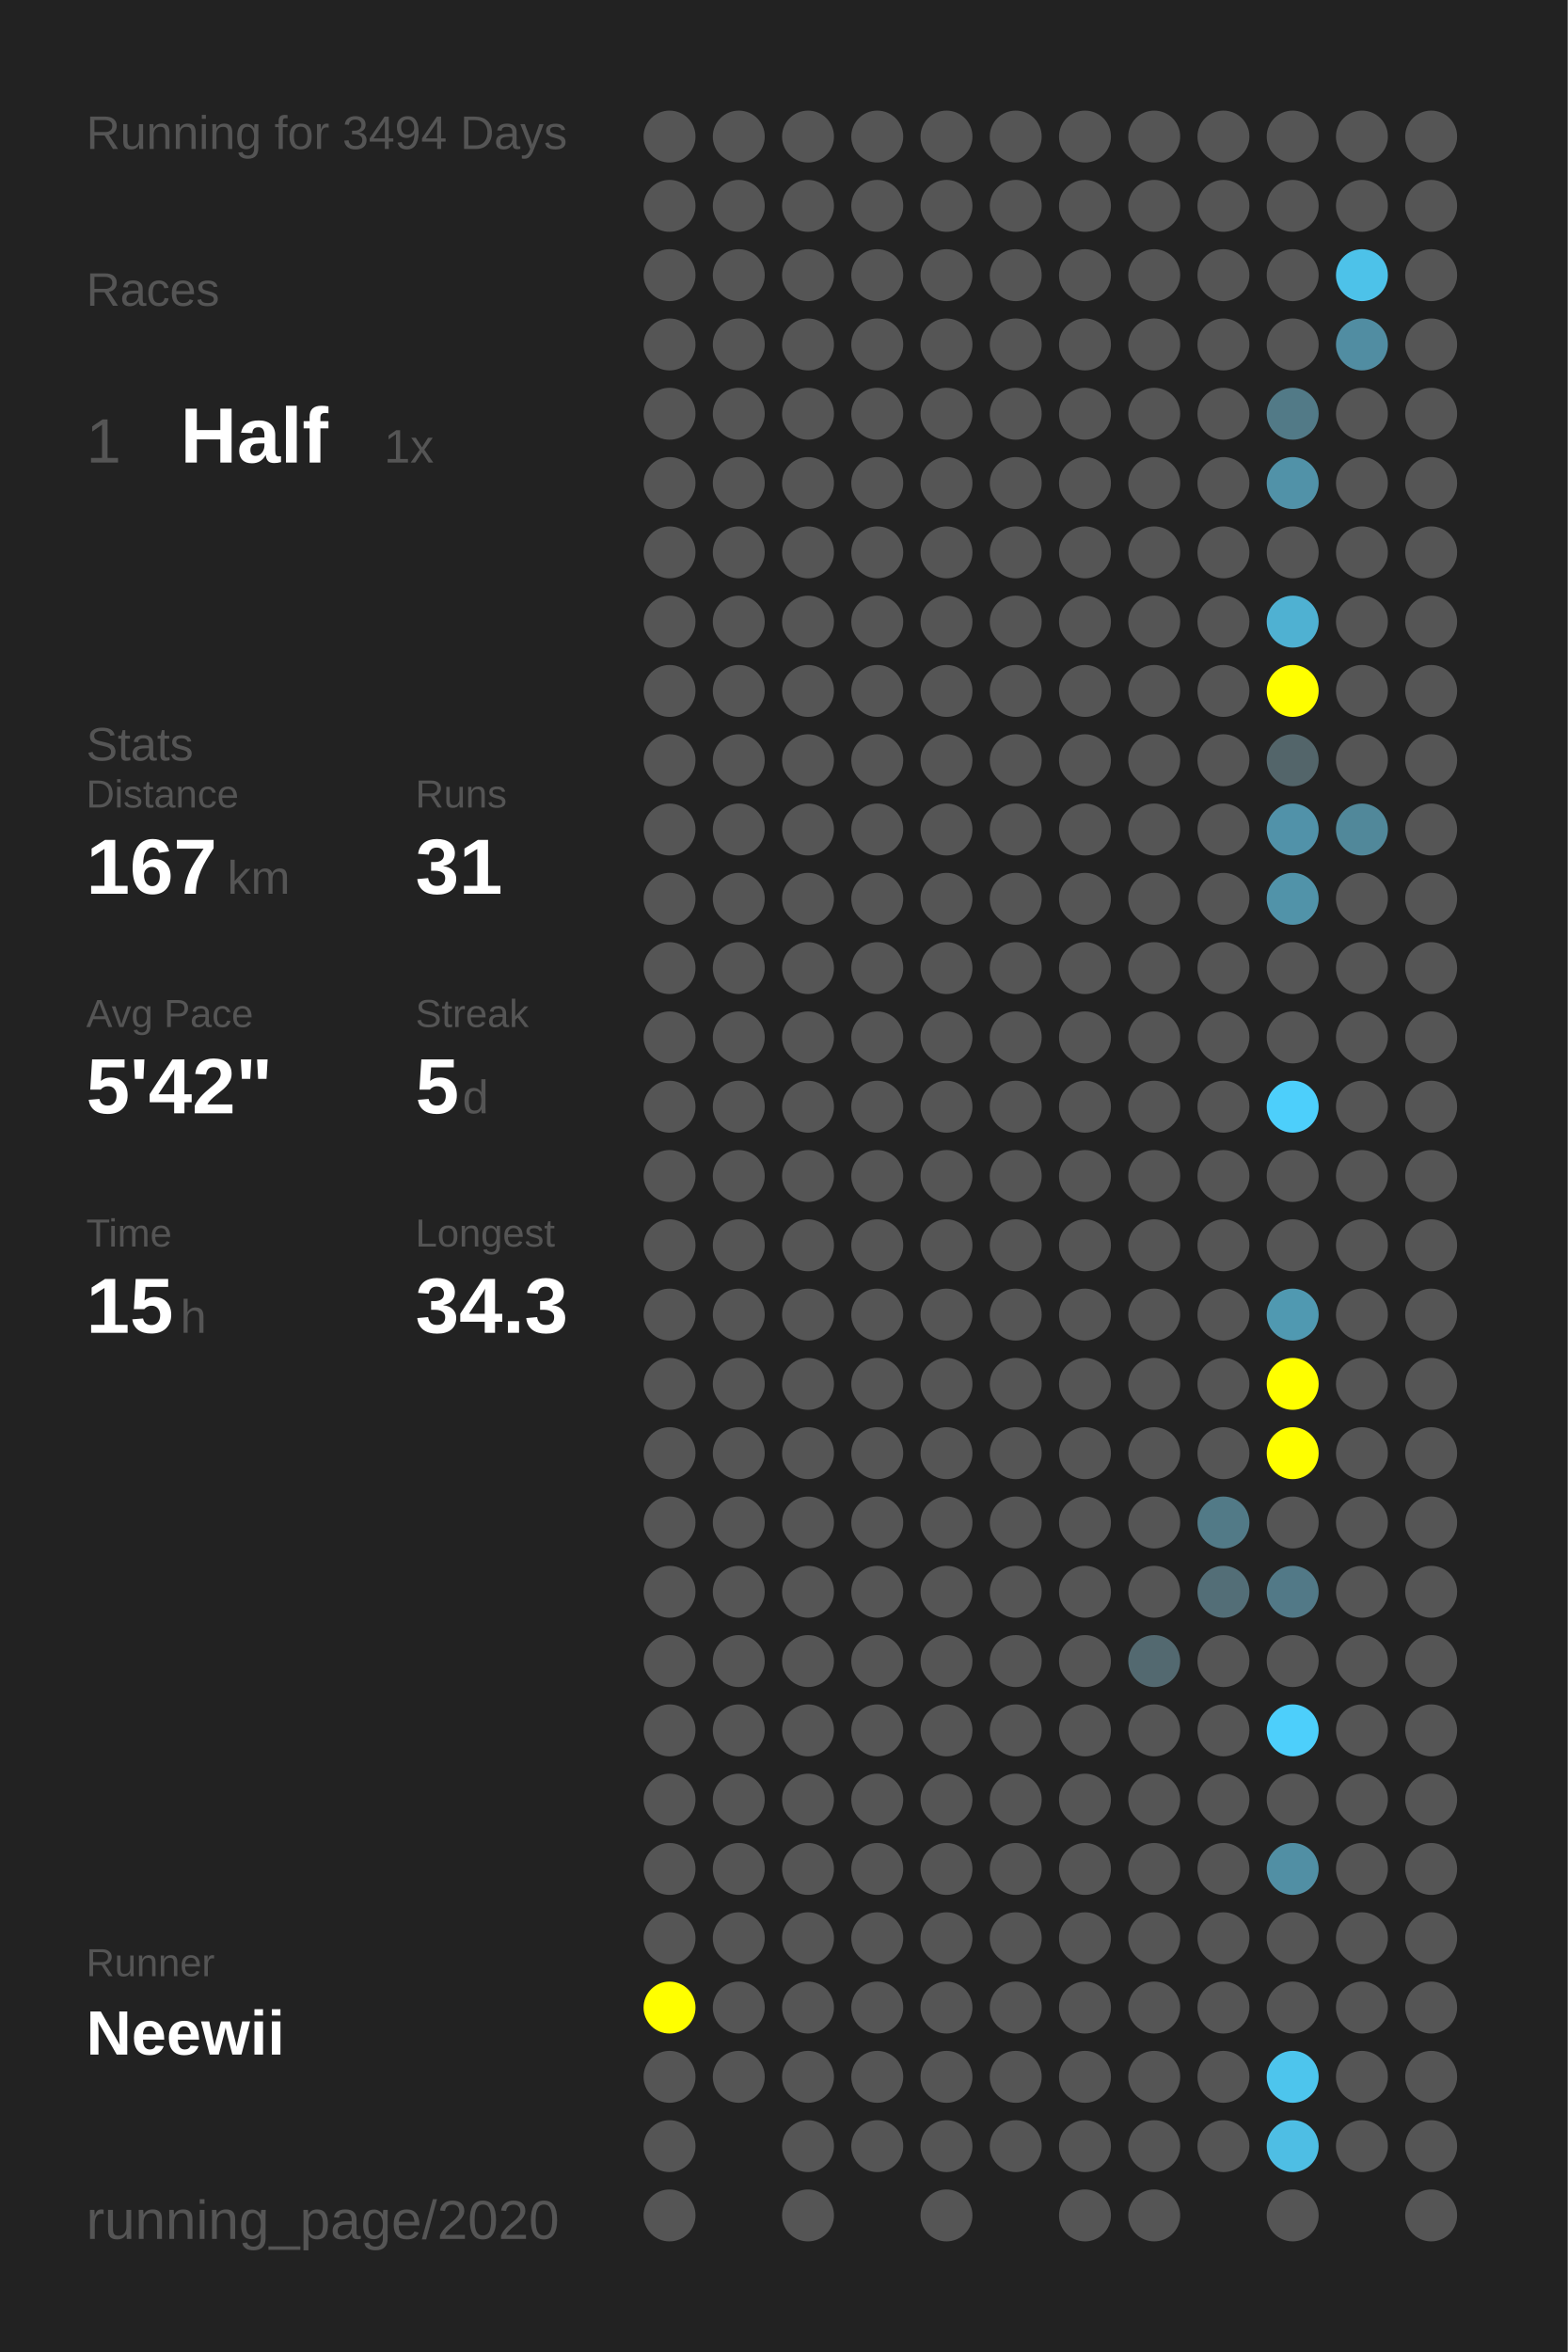
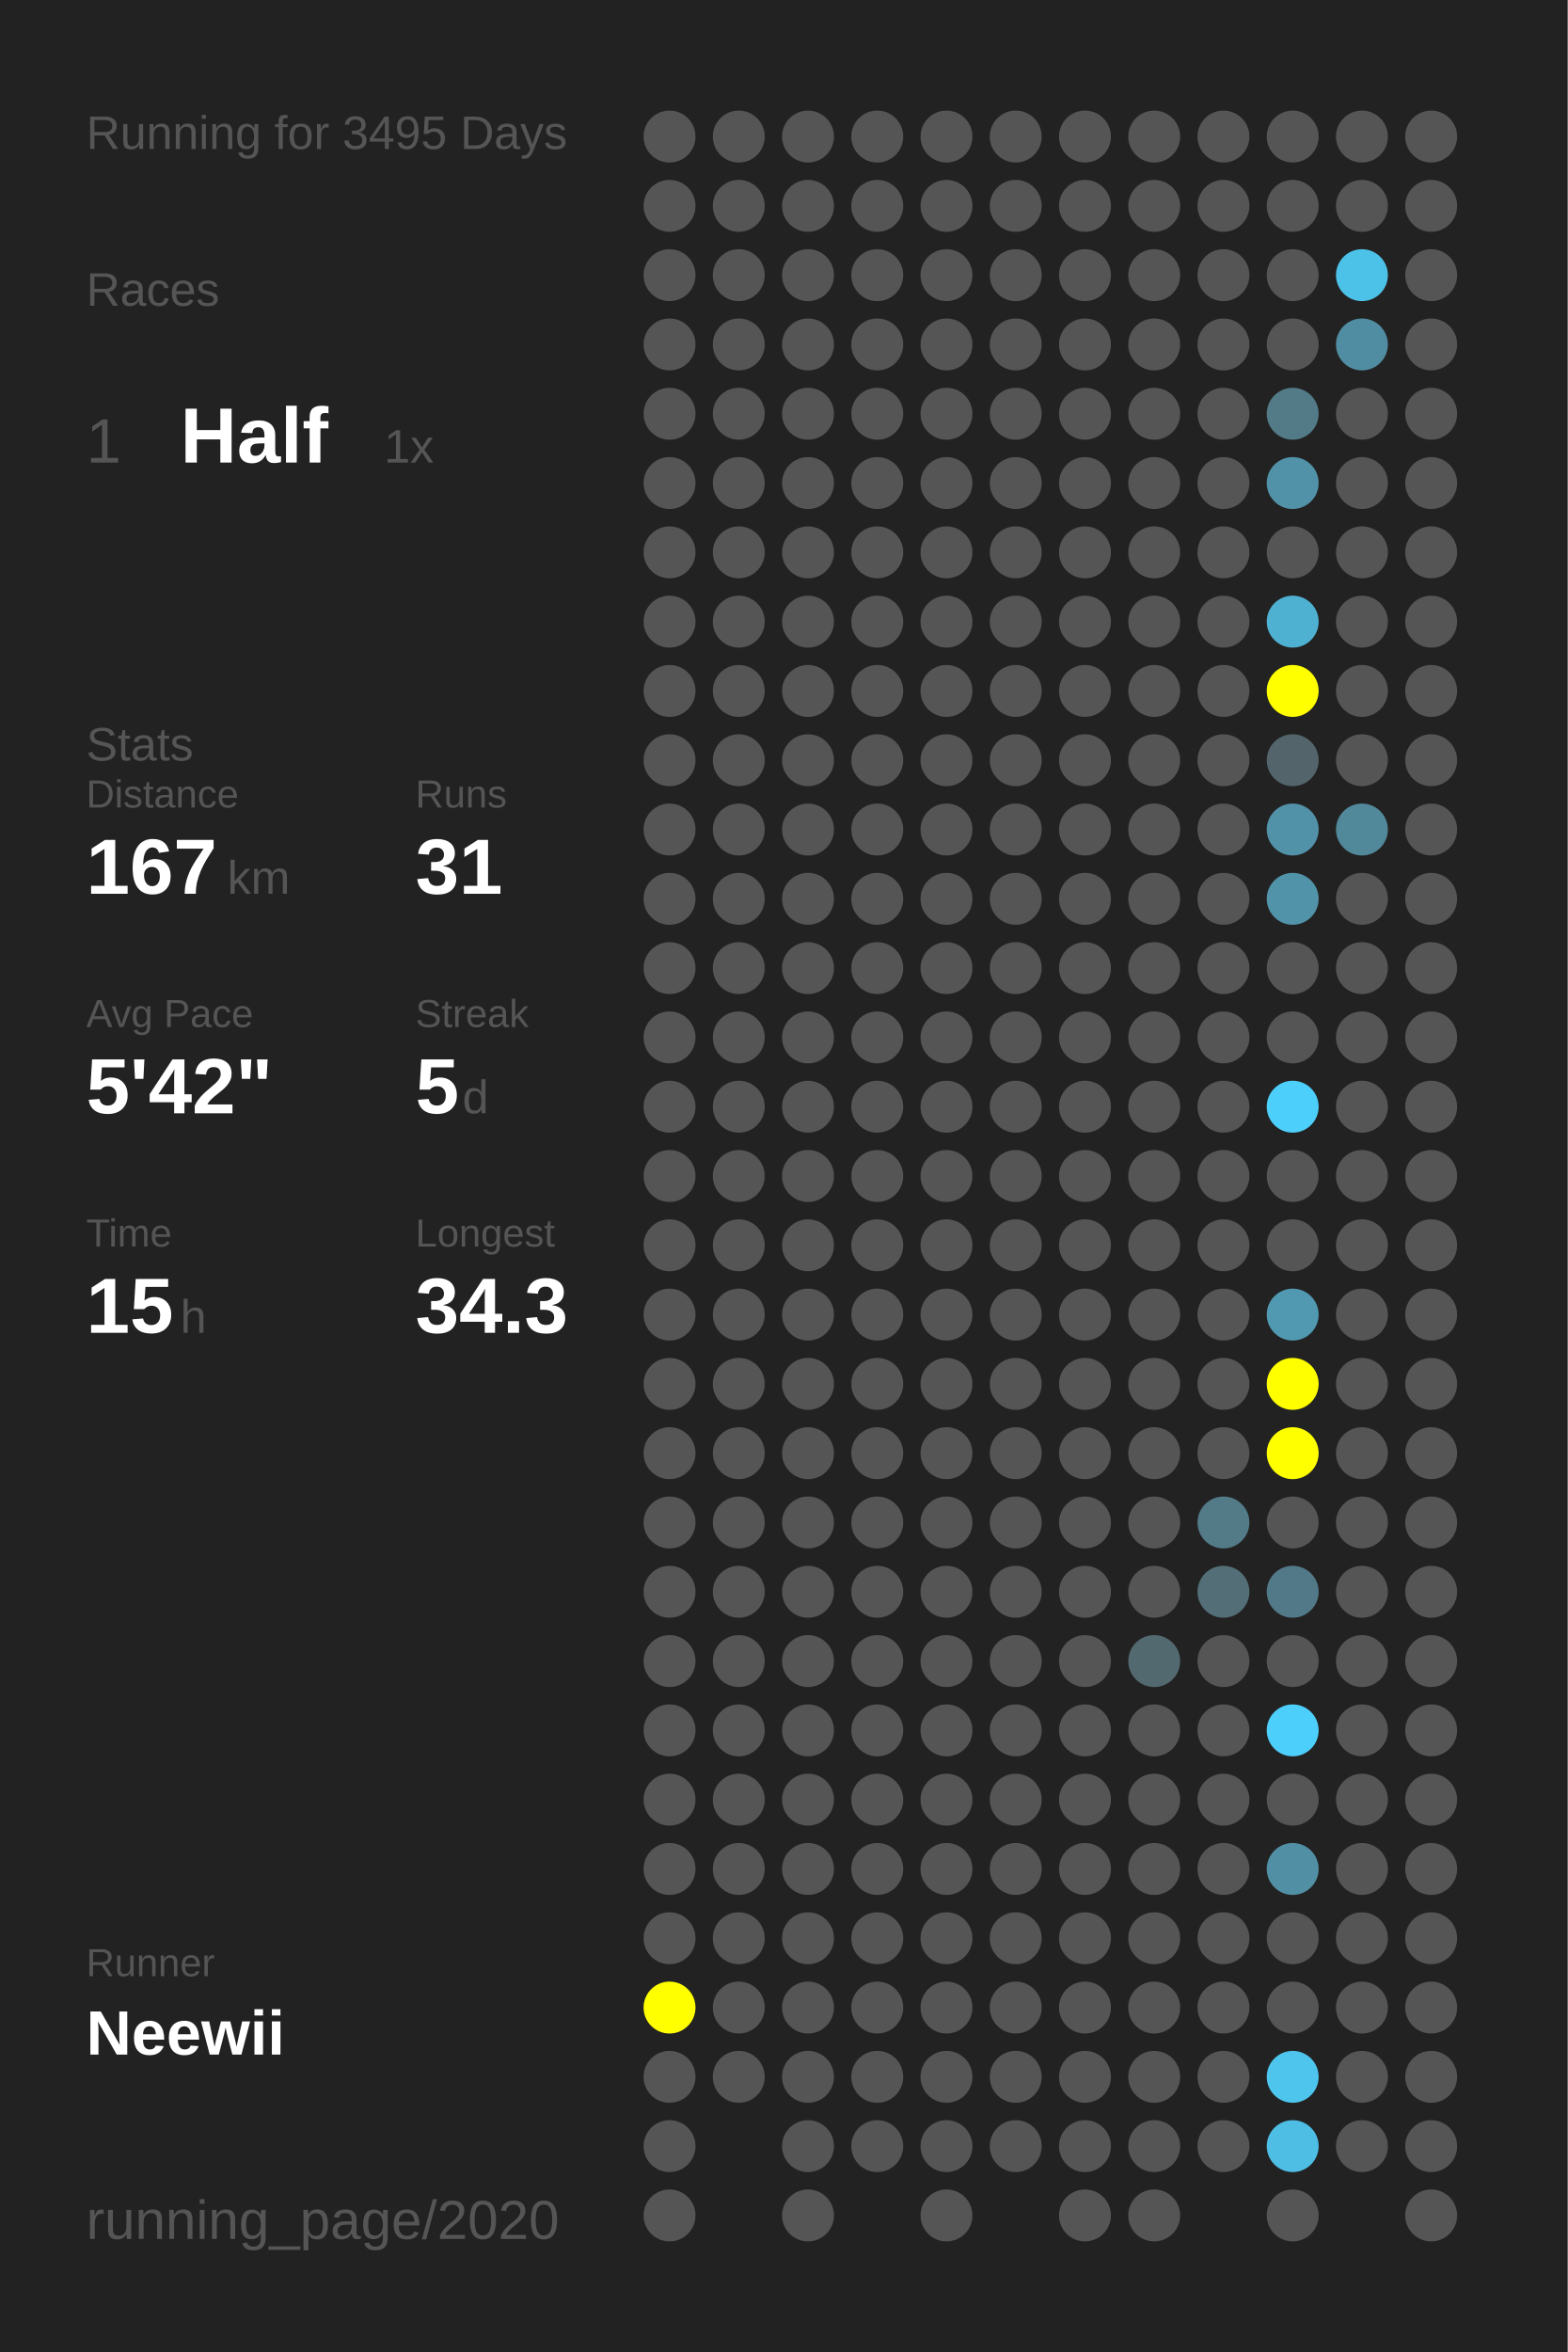
<svg xmlns="http://www.w3.org/2000/svg" baseProfile="full" height="300mm" version="1.1" viewBox="0,0,200,300" width="200mm">
  <defs />
  <rect fill="#222222" height="300" width="200" x="0" y="0" />
-   <text fill="#555555" style="font-size:6px; font-family:Arial;" x="11" y="19">Running for 3494 Days</text>
+   <text fill="#555555" style="font-size:6px; font-family:Arial;" x="11" y="19">Running for 3495 Days</text>
  <text fill="#555555" style="font-size:6px; font-family:Arial;" x="11" y="39">Races</text>
  <text fill="#555555" style="font-size:8px; font-family:Arial;" x="11" y="59">1</text>
  <text fill="#FFFFFF" style="font-size:10px; font-family:Arial; font-weight:bold;" x="23" y="59">Half</text>
  <text fill="#555555" style="font-size:6px; font-family:Arial;" x="49" y="59">1x</text>
  <text fill="#555555" style="font-size:6px; font-family:Arial;" x="11" y="97">Stats</text>
  <text fill="#555555" style="font-size:5px; font-family:Arial;" x="11" y="103">Distance</text>
  <text fill="#FFFFFF" style="font-size:10px; font-family:Arial; font-weight:bold;" x="11" y="114">167</text>
  <text fill="#555555" style="font-size:6px; font-family:Arial;" x="29" y="114">km</text>
  <text fill="#555555" style="font-size:5px; font-family:Arial;" x="53" y="103">Runs</text>
  <text fill="#FFFFFF" style="font-size:10px; font-family:Arial; font-weight:bold;" x="53" y="114">31</text>
  <text fill="#555555" style="font-size:5px; font-family:Arial;" x="11" y="131">Avg Pace</text>
  <text fill="#FFFFFF" style="font-size:10px; font-family:Arial; font-weight:bold;" x="11" y="142">5'42"</text>
  <text fill="#555555" style="font-size:5px; font-family:Arial;" x="53" y="131">Streak</text>
  <text fill="#FFFFFF" style="font-size:10px; font-family:Arial; font-weight:bold;" x="53" y="142">5</text>
  <text fill="#555555" style="font-size:6px; font-family:Arial;" x="59" y="142">d</text>
  <text fill="#555555" style="font-size:5px; font-family:Arial;" x="11" y="159">Time</text>
  <text fill="#FFFFFF" style="font-size:10px; font-family:Arial; font-weight:bold;" x="11" y="170">15</text>
  <text fill="#555555" style="font-size:6px; font-family:Arial;" x="23" y="170">h</text>
  <text fill="#555555" style="font-size:5px; font-family:Arial;" x="53" y="159">Longest</text>
  <text fill="#FFFFFF" style="font-size:10px; font-family:Arial; font-weight:bold;" x="53" y="170">34.3</text>
  <text fill="#555555" style="font-size:5px; font-family:Arial;" x="11" y="252.065">Runner</text>
  <text fill="#FFFFFF" style="font-size:8px; font-family:Arial; font-weight:bold;" x="11" y="262.065">Neewii</text>
  <text fill="#555555" style="font-size:7px; font-family:Arial;" x="11" y="285.581">running_page/2020</text>
  <circle cx="85.417" cy="17.419" fill="#555555" r="3.312" />
  <circle cx="85.417" cy="26.258" fill="#555555" r="3.312" />
  <circle cx="85.417" cy="35.097" fill="#555555" r="3.312" />
  <circle cx="85.417" cy="43.935" fill="#555555" r="3.312" />
  <circle cx="85.417" cy="52.774" fill="#555555" r="3.312" />
  <circle cx="85.417" cy="61.613" fill="#555555" r="3.312" />
  <circle cx="85.417" cy="70.452" fill="#555555" r="3.312" />
  <circle cx="85.417" cy="79.29" fill="#555555" r="3.312" />
  <circle cx="85.417" cy="88.129" fill="#555555" r="3.312" />
  <circle cx="85.417" cy="96.968" fill="#555555" r="3.312" />
  <circle cx="85.417" cy="105.806" fill="#555555" r="3.312" />
  <circle cx="85.417" cy="114.645" fill="#555555" r="3.312" />
  <circle cx="85.417" cy="123.484" fill="#555555" r="3.312" />
  <circle cx="85.417" cy="132.323" fill="#555555" r="3.312" />
  <circle cx="85.417" cy="141.161" fill="#555555" r="3.312" />
  <circle cx="85.417" cy="150" fill="#555555" r="3.312" />
  <circle cx="85.417" cy="158.839" fill="#555555" r="3.312" />
  <circle cx="85.417" cy="167.677" fill="#555555" r="3.312" />
  <circle cx="85.417" cy="176.516" fill="#555555" r="3.312" />
  <circle cx="85.417" cy="185.355" fill="#555555" r="3.312" />
  <circle cx="85.417" cy="194.194" fill="#555555" r="3.312" />
  <circle cx="85.417" cy="203.032" fill="#555555" r="3.312" />
  <circle cx="85.417" cy="211.871" fill="#555555" r="3.312" />
  <circle cx="85.417" cy="220.71" fill="#555555" r="3.312" />
  <circle cx="85.417" cy="229.548" fill="#555555" r="3.312" />
  <circle cx="85.417" cy="238.387" fill="#555555" r="3.312" />
  <circle cx="85.417" cy="247.226" fill="#555555" r="3.312" />
  <circle cx="85.417" cy="256.065" fill="#FFFF00" r="3.312" />
  <circle cx="85.417" cy="264.903" fill="#555555" r="3.312" />
  <circle cx="85.417" cy="273.742" fill="#555555" r="3.312" />
  <circle cx="85.417" cy="282.581" fill="#555555" r="3.312" />
  <circle cx="94.25" cy="17.419" fill="#555555" r="3.312" />
  <circle cx="94.25" cy="26.258" fill="#555555" r="3.312" />
  <circle cx="94.25" cy="35.097" fill="#555555" r="3.312" />
  <circle cx="94.25" cy="43.935" fill="#555555" r="3.312" />
  <circle cx="94.25" cy="52.774" fill="#555555" r="3.312" />
  <circle cx="94.25" cy="61.613" fill="#555555" r="3.312" />
  <circle cx="94.25" cy="70.452" fill="#555555" r="3.312" />
  <circle cx="94.25" cy="79.29" fill="#555555" r="3.312" />
  <circle cx="94.25" cy="88.129" fill="#555555" r="3.312" />
  <circle cx="94.25" cy="96.968" fill="#555555" r="3.312" />
  <circle cx="94.25" cy="105.806" fill="#555555" r="3.312" />
  <circle cx="94.25" cy="114.645" fill="#555555" r="3.312" />
  <circle cx="94.25" cy="123.484" fill="#555555" r="3.312" />
  <circle cx="94.25" cy="132.323" fill="#555555" r="3.312" />
  <circle cx="94.25" cy="141.161" fill="#555555" r="3.312" />
  <circle cx="94.25" cy="150" fill="#555555" r="3.312" />
  <circle cx="94.25" cy="158.839" fill="#555555" r="3.312" />
  <circle cx="94.25" cy="167.677" fill="#555555" r="3.312" />
  <circle cx="94.25" cy="176.516" fill="#555555" r="3.312" />
  <circle cx="94.25" cy="185.355" fill="#555555" r="3.312" />
  <circle cx="94.25" cy="194.194" fill="#555555" r="3.312" />
  <circle cx="94.25" cy="203.032" fill="#555555" r="3.312" />
  <circle cx="94.25" cy="211.871" fill="#555555" r="3.312" />
  <circle cx="94.25" cy="220.71" fill="#555555" r="3.312" />
  <circle cx="94.25" cy="229.548" fill="#555555" r="3.312" />
  <circle cx="94.25" cy="238.387" fill="#555555" r="3.312" />
  <circle cx="94.25" cy="247.226" fill="#555555" r="3.312" />
  <circle cx="94.25" cy="256.065" fill="#555555" r="3.312" />
  <circle cx="94.25" cy="264.903" fill="#555555" r="3.312" />
  <circle cx="103.083" cy="17.419" fill="#555555" r="3.312" />
  <circle cx="103.083" cy="26.258" fill="#555555" r="3.312" />
  <circle cx="103.083" cy="35.097" fill="#555555" r="3.312" />
  <circle cx="103.083" cy="43.935" fill="#555555" r="3.312" />
  <circle cx="103.083" cy="52.774" fill="#555555" r="3.312" />
  <circle cx="103.083" cy="61.613" fill="#555555" r="3.312" />
  <circle cx="103.083" cy="70.452" fill="#555555" r="3.312" />
  <circle cx="103.083" cy="79.29" fill="#555555" r="3.312" />
  <circle cx="103.083" cy="88.129" fill="#555555" r="3.312" />
  <circle cx="103.083" cy="96.968" fill="#555555" r="3.312" />
  <circle cx="103.083" cy="105.806" fill="#555555" r="3.312" />
  <circle cx="103.083" cy="114.645" fill="#555555" r="3.312" />
  <circle cx="103.083" cy="123.484" fill="#555555" r="3.312" />
  <circle cx="103.083" cy="132.323" fill="#555555" r="3.312" />
  <circle cx="103.083" cy="141.161" fill="#555555" r="3.312" />
  <circle cx="103.083" cy="150" fill="#555555" r="3.312" />
  <circle cx="103.083" cy="158.839" fill="#555555" r="3.312" />
  <circle cx="103.083" cy="167.677" fill="#555555" r="3.312" />
  <circle cx="103.083" cy="176.516" fill="#555555" r="3.312" />
  <circle cx="103.083" cy="185.355" fill="#555555" r="3.312" />
  <circle cx="103.083" cy="194.194" fill="#555555" r="3.312" />
  <circle cx="103.083" cy="203.032" fill="#555555" r="3.312" />
  <circle cx="103.083" cy="211.871" fill="#555555" r="3.312" />
  <circle cx="103.083" cy="220.71" fill="#555555" r="3.312" />
  <circle cx="103.083" cy="229.548" fill="#555555" r="3.312" />
  <circle cx="103.083" cy="238.387" fill="#555555" r="3.312" />
  <circle cx="103.083" cy="247.226" fill="#555555" r="3.312" />
  <circle cx="103.083" cy="256.065" fill="#555555" r="3.312" />
  <circle cx="103.083" cy="264.903" fill="#555555" r="3.312" />
  <circle cx="103.083" cy="273.742" fill="#555555" r="3.312" />
  <circle cx="103.083" cy="282.581" fill="#555555" r="3.312" />
  <circle cx="111.917" cy="17.419" fill="#555555" r="3.312" />
  <circle cx="111.917" cy="26.258" fill="#555555" r="3.312" />
  <circle cx="111.917" cy="35.097" fill="#555555" r="3.312" />
  <circle cx="111.917" cy="43.935" fill="#555555" r="3.312" />
  <circle cx="111.917" cy="52.774" fill="#555555" r="3.312" />
  <circle cx="111.917" cy="61.613" fill="#555555" r="3.312" />
  <circle cx="111.917" cy="70.452" fill="#555555" r="3.312" />
  <circle cx="111.917" cy="79.29" fill="#555555" r="3.312" />
  <circle cx="111.917" cy="88.129" fill="#555555" r="3.312" />
  <circle cx="111.917" cy="96.968" fill="#555555" r="3.312" />
  <circle cx="111.917" cy="105.806" fill="#555555" r="3.312" />
  <circle cx="111.917" cy="114.645" fill="#555555" r="3.312" />
  <circle cx="111.917" cy="123.484" fill="#555555" r="3.312" />
  <circle cx="111.917" cy="132.323" fill="#555555" r="3.312" />
  <circle cx="111.917" cy="141.161" fill="#555555" r="3.312" />
  <circle cx="111.917" cy="150" fill="#555555" r="3.312" />
  <circle cx="111.917" cy="158.839" fill="#555555" r="3.312" />
  <circle cx="111.917" cy="167.677" fill="#555555" r="3.312" />
  <circle cx="111.917" cy="176.516" fill="#555555" r="3.312" />
  <circle cx="111.917" cy="185.355" fill="#555555" r="3.312" />
  <circle cx="111.917" cy="194.194" fill="#555555" r="3.312" />
  <circle cx="111.917" cy="203.032" fill="#555555" r="3.312" />
  <circle cx="111.917" cy="211.871" fill="#555555" r="3.312" />
  <circle cx="111.917" cy="220.71" fill="#555555" r="3.312" />
  <circle cx="111.917" cy="229.548" fill="#555555" r="3.312" />
  <circle cx="111.917" cy="238.387" fill="#555555" r="3.312" />
  <circle cx="111.917" cy="247.226" fill="#555555" r="3.312" />
  <circle cx="111.917" cy="256.065" fill="#555555" r="3.312" />
  <circle cx="111.917" cy="264.903" fill="#555555" r="3.312" />
  <circle cx="111.917" cy="273.742" fill="#555555" r="3.312" />
  <circle cx="120.75" cy="17.419" fill="#555555" r="3.312" />
  <circle cx="120.75" cy="26.258" fill="#555555" r="3.312" />
  <circle cx="120.75" cy="35.097" fill="#555555" r="3.312" />
  <circle cx="120.75" cy="43.935" fill="#555555" r="3.312" />
  <circle cx="120.75" cy="52.774" fill="#555555" r="3.312" />
  <circle cx="120.75" cy="61.613" fill="#555555" r="3.312" />
  <circle cx="120.75" cy="70.452" fill="#555555" r="3.312" />
  <circle cx="120.75" cy="79.29" fill="#555555" r="3.312" />
  <circle cx="120.75" cy="88.129" fill="#555555" r="3.312" />
  <circle cx="120.75" cy="96.968" fill="#555555" r="3.312" />
  <circle cx="120.75" cy="105.806" fill="#555555" r="3.312" />
  <circle cx="120.75" cy="114.645" fill="#555555" r="3.312" />
  <circle cx="120.75" cy="123.484" fill="#555555" r="3.312" />
  <circle cx="120.75" cy="132.323" fill="#555555" r="3.312" />
  <circle cx="120.75" cy="141.161" fill="#555555" r="3.312" />
  <circle cx="120.75" cy="150" fill="#555555" r="3.312" />
  <circle cx="120.75" cy="158.839" fill="#555555" r="3.312" />
  <circle cx="120.75" cy="167.677" fill="#555555" r="3.312" />
  <circle cx="120.75" cy="176.516" fill="#555555" r="3.312" />
  <circle cx="120.75" cy="185.355" fill="#555555" r="3.312" />
  <circle cx="120.75" cy="194.194" fill="#555555" r="3.312" />
  <circle cx="120.75" cy="203.032" fill="#555555" r="3.312" />
  <circle cx="120.75" cy="211.871" fill="#555555" r="3.312" />
  <circle cx="120.75" cy="220.71" fill="#555555" r="3.312" />
  <circle cx="120.75" cy="229.548" fill="#555555" r="3.312" />
  <circle cx="120.75" cy="238.387" fill="#555555" r="3.312" />
  <circle cx="120.75" cy="247.226" fill="#555555" r="3.312" />
  <circle cx="120.75" cy="256.065" fill="#555555" r="3.312" />
  <circle cx="120.75" cy="264.903" fill="#555555" r="3.312" />
  <circle cx="120.75" cy="273.742" fill="#555555" r="3.312" />
  <circle cx="120.75" cy="282.581" fill="#555555" r="3.312" />
  <circle cx="129.583" cy="17.419" fill="#555555" r="3.312" />
  <circle cx="129.583" cy="26.258" fill="#555555" r="3.312" />
  <circle cx="129.583" cy="35.097" fill="#555555" r="3.312" />
  <circle cx="129.583" cy="43.935" fill="#555555" r="3.312" />
  <circle cx="129.583" cy="52.774" fill="#555555" r="3.312" />
  <circle cx="129.583" cy="61.613" fill="#555555" r="3.312" />
  <circle cx="129.583" cy="70.452" fill="#555555" r="3.312" />
  <circle cx="129.583" cy="79.29" fill="#555555" r="3.312" />
  <circle cx="129.583" cy="88.129" fill="#555555" r="3.312" />
  <circle cx="129.583" cy="96.968" fill="#555555" r="3.312" />
  <circle cx="129.583" cy="105.806" fill="#555555" r="3.312" />
  <circle cx="129.583" cy="114.645" fill="#555555" r="3.312" />
  <circle cx="129.583" cy="123.484" fill="#555555" r="3.312" />
  <circle cx="129.583" cy="132.323" fill="#555555" r="3.312" />
  <circle cx="129.583" cy="141.161" fill="#555555" r="3.312" />
  <circle cx="129.583" cy="150" fill="#555555" r="3.312" />
  <circle cx="129.583" cy="158.839" fill="#555555" r="3.312" />
  <circle cx="129.583" cy="167.677" fill="#555555" r="3.312" />
  <circle cx="129.583" cy="176.516" fill="#555555" r="3.312" />
  <circle cx="129.583" cy="185.355" fill="#555555" r="3.312" />
  <circle cx="129.583" cy="194.194" fill="#555555" r="3.312" />
  <circle cx="129.583" cy="203.032" fill="#555555" r="3.312" />
  <circle cx="129.583" cy="211.871" fill="#555555" r="3.312" />
  <circle cx="129.583" cy="220.71" fill="#555555" r="3.312" />
  <circle cx="129.583" cy="229.548" fill="#555555" r="3.312" />
  <circle cx="129.583" cy="238.387" fill="#555555" r="3.312" />
  <circle cx="129.583" cy="247.226" fill="#555555" r="3.312" />
  <circle cx="129.583" cy="256.065" fill="#555555" r="3.312" />
  <circle cx="129.583" cy="264.903" fill="#555555" r="3.312" />
  <circle cx="129.583" cy="273.742" fill="#555555" r="3.312" />
  <circle cx="138.417" cy="17.419" fill="#555555" r="3.312" />
  <circle cx="138.417" cy="26.258" fill="#555555" r="3.312" />
  <circle cx="138.417" cy="35.097" fill="#555555" r="3.312" />
  <circle cx="138.417" cy="43.935" fill="#555555" r="3.312" />
  <circle cx="138.417" cy="52.774" fill="#555555" r="3.312" />
  <circle cx="138.417" cy="61.613" fill="#555555" r="3.312" />
  <circle cx="138.417" cy="70.452" fill="#555555" r="3.312" />
  <circle cx="138.417" cy="79.29" fill="#555555" r="3.312" />
  <circle cx="138.417" cy="88.129" fill="#555555" r="3.312" />
  <circle cx="138.417" cy="96.968" fill="#555555" r="3.312" />
  <circle cx="138.417" cy="105.806" fill="#555555" r="3.312" />
  <circle cx="138.417" cy="114.645" fill="#555555" r="3.312" />
  <circle cx="138.417" cy="123.484" fill="#555555" r="3.312" />
  <circle cx="138.417" cy="132.323" fill="#555555" r="3.312" />
  <circle cx="138.417" cy="141.161" fill="#555555" r="3.312" />
  <circle cx="138.417" cy="150" fill="#555555" r="3.312" />
  <circle cx="138.417" cy="158.839" fill="#555555" r="3.312" />
  <circle cx="138.417" cy="167.677" fill="#555555" r="3.312" />
  <circle cx="138.417" cy="176.516" fill="#555555" r="3.312" />
  <circle cx="138.417" cy="185.355" fill="#555555" r="3.312" />
  <circle cx="138.417" cy="194.194" fill="#555555" r="3.312" />
  <circle cx="138.417" cy="203.032" fill="#555555" r="3.312" />
  <circle cx="138.417" cy="211.871" fill="#555555" r="3.312" />
  <circle cx="138.417" cy="220.71" fill="#555555" r="3.312" />
  <circle cx="138.417" cy="229.548" fill="#555555" r="3.312" />
  <circle cx="138.417" cy="238.387" fill="#555555" r="3.312" />
  <circle cx="138.417" cy="247.226" fill="#555555" r="3.312" />
  <circle cx="138.417" cy="256.065" fill="#555555" r="3.312" />
  <circle cx="138.417" cy="264.903" fill="#555555" r="3.312" />
  <circle cx="138.417" cy="273.742" fill="#555555" r="3.312" />
  <circle cx="138.417" cy="282.581" fill="#555555" r="3.312" />
  <circle cx="147.25" cy="17.419" fill="#555555" r="3.312" />
  <circle cx="147.25" cy="26.258" fill="#555555" r="3.312" />
  <circle cx="147.25" cy="35.097" fill="#555555" r="3.312" />
  <circle cx="147.25" cy="43.935" fill="#555555" r="3.312" />
  <circle cx="147.25" cy="52.774" fill="#555555" r="3.312" />
  <circle cx="147.25" cy="61.613" fill="#555555" r="3.312" />
  <circle cx="147.25" cy="70.452" fill="#555555" r="3.312" />
  <circle cx="147.25" cy="79.29" fill="#555555" r="3.312" />
  <circle cx="147.25" cy="88.129" fill="#555555" r="3.312" />
  <circle cx="147.25" cy="96.968" fill="#555555" r="3.312" />
  <circle cx="147.25" cy="105.806" fill="#555555" r="3.312" />
  <circle cx="147.25" cy="114.645" fill="#555555" r="3.312" />
  <circle cx="147.25" cy="123.484" fill="#555555" r="3.312" />
  <circle cx="147.25" cy="132.323" fill="#555555" r="3.312" />
  <circle cx="147.25" cy="141.161" fill="#555555" r="3.312" />
  <circle cx="147.25" cy="150" fill="#555555" r="3.312" />
  <circle cx="147.25" cy="158.839" fill="#555555" r="3.312" />
  <circle cx="147.25" cy="167.677" fill="#555555" r="3.312" />
  <circle cx="147.25" cy="176.516" fill="#555555" r="3.312" />
  <circle cx="147.25" cy="185.355" fill="#555555" r="3.312" />
  <circle cx="147.25" cy="194.194" fill="#555555" r="3.312" />
  <circle cx="147.25" cy="203.032" fill="#555555" r="3.312" />
  <circle cx="147.25" cy="211.871" fill="#536970" r="3.312" />
  <circle cx="147.25" cy="220.71" fill="#555555" r="3.312" />
  <circle cx="147.25" cy="229.548" fill="#555555" r="3.312" />
  <circle cx="147.25" cy="238.387" fill="#555555" r="3.312" />
  <circle cx="147.25" cy="247.226" fill="#555555" r="3.312" />
  <circle cx="147.25" cy="256.065" fill="#555555" r="3.312" />
  <circle cx="147.25" cy="264.903" fill="#555555" r="3.312" />
  <circle cx="147.25" cy="273.742" fill="#555555" r="3.312" />
  <circle cx="147.25" cy="282.581" fill="#555555" r="3.312" />
  <circle cx="156.083" cy="17.419" fill="#555555" r="3.312" />
  <circle cx="156.083" cy="26.258" fill="#555555" r="3.312" />
  <circle cx="156.083" cy="35.097" fill="#555555" r="3.312" />
  <circle cx="156.083" cy="43.935" fill="#555555" r="3.312" />
  <circle cx="156.083" cy="52.774" fill="#555555" r="3.312" />
  <circle cx="156.083" cy="61.613" fill="#555555" r="3.312" />
  <circle cx="156.083" cy="70.452" fill="#555555" r="3.312" />
  <circle cx="156.083" cy="79.29" fill="#555555" r="3.312" />
  <circle cx="156.083" cy="88.129" fill="#555555" r="3.312" />
  <circle cx="156.083" cy="96.968" fill="#555555" r="3.312" />
  <circle cx="156.083" cy="105.806" fill="#555555" r="3.312" />
  <circle cx="156.083" cy="114.645" fill="#555555" r="3.312" />
  <circle cx="156.083" cy="123.484" fill="#555555" r="3.312" />
  <circle cx="156.083" cy="132.323" fill="#555555" r="3.312" />
  <circle cx="156.083" cy="141.161" fill="#555555" r="3.312" />
  <circle cx="156.083" cy="150" fill="#555555" r="3.312" />
  <circle cx="156.083" cy="158.839" fill="#555555" r="3.312" />
  <circle cx="156.083" cy="167.677" fill="#555555" r="3.312" />
  <circle cx="156.083" cy="176.516" fill="#555555" r="3.312" />
  <circle cx="156.083" cy="185.355" fill="#555555" r="3.312" />
  <circle cx="156.083" cy="194.194" fill="#527a87" r="3.312" />
  <circle cx="156.083" cy="203.032" fill="#536e77" r="3.312" />
  <circle cx="156.083" cy="211.871" fill="#555555" r="3.312" />
  <circle cx="156.083" cy="220.71" fill="#555555" r="3.312" />
  <circle cx="156.083" cy="229.548" fill="#555555" r="3.312" />
  <circle cx="156.083" cy="238.387" fill="#555555" r="3.312" />
  <circle cx="156.083" cy="247.226" fill="#555555" r="3.312" />
  <circle cx="156.083" cy="256.065" fill="#555555" r="3.312" />
  <circle cx="156.083" cy="264.903" fill="#555555" r="3.312" />
  <circle cx="156.083" cy="273.742" fill="#555555" r="3.312" />
  <circle cx="164.917" cy="17.419" fill="#555555" r="3.312" />
  <circle cx="164.917" cy="26.258" fill="#555555" r="3.312" />
  <circle cx="164.917" cy="35.097" fill="#555555" r="3.312" />
  <circle cx="164.917" cy="43.935" fill="#555555" r="3.312" />
  <circle cx="164.917" cy="52.774" fill="#527a87" r="3.312" />
  <circle cx="164.917" cy="61.613" fill="#5192a8" r="3.312" />
  <circle cx="164.917" cy="70.452" fill="#555555" r="3.312" />
  <circle cx="164.917" cy="79.29" fill="#4fb1d2" r="3.312" />
  <circle cx="164.917" cy="88.129" fill="#FFFF00" r="3.312" />
  <circle cx="164.917" cy="96.968" fill="#53656a" r="3.312" />
  <circle cx="164.917" cy="105.806" fill="#5192a9" r="3.312" />
  <circle cx="164.917" cy="114.645" fill="#5193a9" r="3.312" />
  <circle cx="164.917" cy="123.484" fill="#555555" r="3.312" />
  <circle cx="164.917" cy="132.323" fill="#555555" r="3.312" />
  <circle cx="164.917" cy="141.161" fill="#4dcffb" r="3.312" />
  <circle cx="164.917" cy="150" fill="#555555" r="3.312" />
  <circle cx="164.917" cy="158.839" fill="#555555" r="3.312" />
  <circle cx="164.917" cy="167.677" fill="#5099b1" r="3.312" />
  <circle cx="164.917" cy="176.516" fill="#FFFF00" r="3.312" />
  <circle cx="164.917" cy="185.355" fill="#FFFF00" r="3.312" />
  <circle cx="164.917" cy="194.194" fill="#555555" r="3.312" />
  <circle cx="164.917" cy="203.032" fill="#527987" r="3.312" />
  <circle cx="164.917" cy="211.871" fill="#555555" r="3.312" />
  <circle cx="164.917" cy="220.71" fill="#4dcffb" r="3.312" />
  <circle cx="164.917" cy="229.548" fill="#555555" r="3.312" />
  <circle cx="164.917" cy="238.387" fill="#518fa4" r="3.312" />
  <circle cx="164.917" cy="247.226" fill="#555555" r="3.312" />
  <circle cx="164.917" cy="256.065" fill="#555555" r="3.312" />
  <circle cx="164.917" cy="264.903" fill="#4dc5ed" r="3.312" />
  <circle cx="164.917" cy="273.742" fill="#4ebee4" r="3.312" />
  <circle cx="164.917" cy="282.581" fill="#555555" r="3.312" />
  <circle cx="173.75" cy="17.419" fill="#555555" r="3.312" />
  <circle cx="173.75" cy="26.258" fill="#555555" r="3.312" />
  <circle cx="173.75" cy="35.097" fill="#4dc2e9" r="3.312" />
  <circle cx="173.75" cy="43.935" fill="#518da2" r="3.312" />
  <circle cx="173.75" cy="52.774" fill="#555555" r="3.312" />
  <circle cx="173.75" cy="61.613" fill="#555555" r="3.312" />
  <circle cx="173.75" cy="70.452" fill="#555555" r="3.312" />
  <circle cx="173.75" cy="79.29" fill="#555555" r="3.312" />
  <circle cx="173.75" cy="88.129" fill="#555555" r="3.312" />
  <circle cx="173.75" cy="96.968" fill="#555555" r="3.312" />
  <circle cx="173.75" cy="105.806" fill="#51889a" r="3.312" />
  <circle cx="173.75" cy="114.645" fill="#555555" r="3.312" />
  <circle cx="173.75" cy="123.484" fill="#555555" r="3.312" />
  <circle cx="173.75" cy="132.323" fill="#555555" r="3.312" />
  <circle cx="173.75" cy="141.161" fill="#555555" r="3.312" />
  <circle cx="173.75" cy="150" fill="#555555" r="3.312" />
  <circle cx="173.75" cy="158.839" fill="#555555" r="3.312" />
  <circle cx="173.75" cy="167.677" fill="#555555" r="3.312" />
  <circle cx="173.75" cy="176.516" fill="#555555" r="3.312" />
  <circle cx="173.75" cy="185.355" fill="#555555" r="3.312" />
  <circle cx="173.75" cy="194.194" fill="#555555" r="3.312" />
  <circle cx="173.75" cy="203.032" fill="#555555" r="3.312" />
  <circle cx="173.75" cy="211.871" fill="#555555" r="3.312" />
  <circle cx="173.75" cy="220.71" fill="#555555" r="3.312" />
  <circle cx="173.75" cy="229.548" fill="#555555" r="3.312" />
  <circle cx="173.75" cy="238.387" fill="#555555" r="3.312" />
  <circle cx="173.75" cy="247.226" fill="#555555" r="3.312" />
  <circle cx="173.75" cy="256.065" fill="#555555" r="3.312" />
  <circle cx="173.75" cy="264.903" fill="#555555" r="3.312" />
  <circle cx="173.75" cy="273.742" fill="#555555" r="3.312" />
  <circle cx="182.583" cy="17.419" fill="#555555" r="3.312" />
  <circle cx="182.583" cy="26.258" fill="#555555" r="3.312" />
  <circle cx="182.583" cy="35.097" fill="#555555" r="3.312" />
  <circle cx="182.583" cy="43.935" fill="#555555" r="3.312" />
  <circle cx="182.583" cy="52.774" fill="#555555" r="3.312" />
  <circle cx="182.583" cy="61.613" fill="#555555" r="3.312" />
  <circle cx="182.583" cy="70.452" fill="#555555" r="3.312" />
  <circle cx="182.583" cy="79.29" fill="#555555" r="3.312" />
  <circle cx="182.583" cy="88.129" fill="#555555" r="3.312" />
  <circle cx="182.583" cy="96.968" fill="#555555" r="3.312" />
  <circle cx="182.583" cy="105.806" fill="#555555" r="3.312" />
  <circle cx="182.583" cy="114.645" fill="#555555" r="3.312" />
  <circle cx="182.583" cy="123.484" fill="#555555" r="3.312" />
  <circle cx="182.583" cy="132.323" fill="#555555" r="3.312" />
  <circle cx="182.583" cy="141.161" fill="#555555" r="3.312" />
  <circle cx="182.583" cy="150" fill="#555555" r="3.312" />
  <circle cx="182.583" cy="158.839" fill="#555555" r="3.312" />
  <circle cx="182.583" cy="167.677" fill="#555555" r="3.312" />
  <circle cx="182.583" cy="176.516" fill="#555555" r="3.312" />
  <circle cx="182.583" cy="185.355" fill="#555555" r="3.312" />
  <circle cx="182.583" cy="194.194" fill="#555555" r="3.312" />
  <circle cx="182.583" cy="203.032" fill="#555555" r="3.312" />
  <circle cx="182.583" cy="211.871" fill="#555555" r="3.312" />
  <circle cx="182.583" cy="220.71" fill="#555555" r="3.312" />
  <circle cx="182.583" cy="229.548" fill="#555555" r="3.312" />
  <circle cx="182.583" cy="238.387" fill="#555555" r="3.312" />
  <circle cx="182.583" cy="247.226" fill="#555555" r="3.312" />
  <circle cx="182.583" cy="256.065" fill="#555555" r="3.312" />
  <circle cx="182.583" cy="264.903" fill="#555555" r="3.312" />
  <circle cx="182.583" cy="273.742" fill="#555555" r="3.312" />
  <circle cx="182.583" cy="282.581" fill="#555555" r="3.312" />
</svg>
